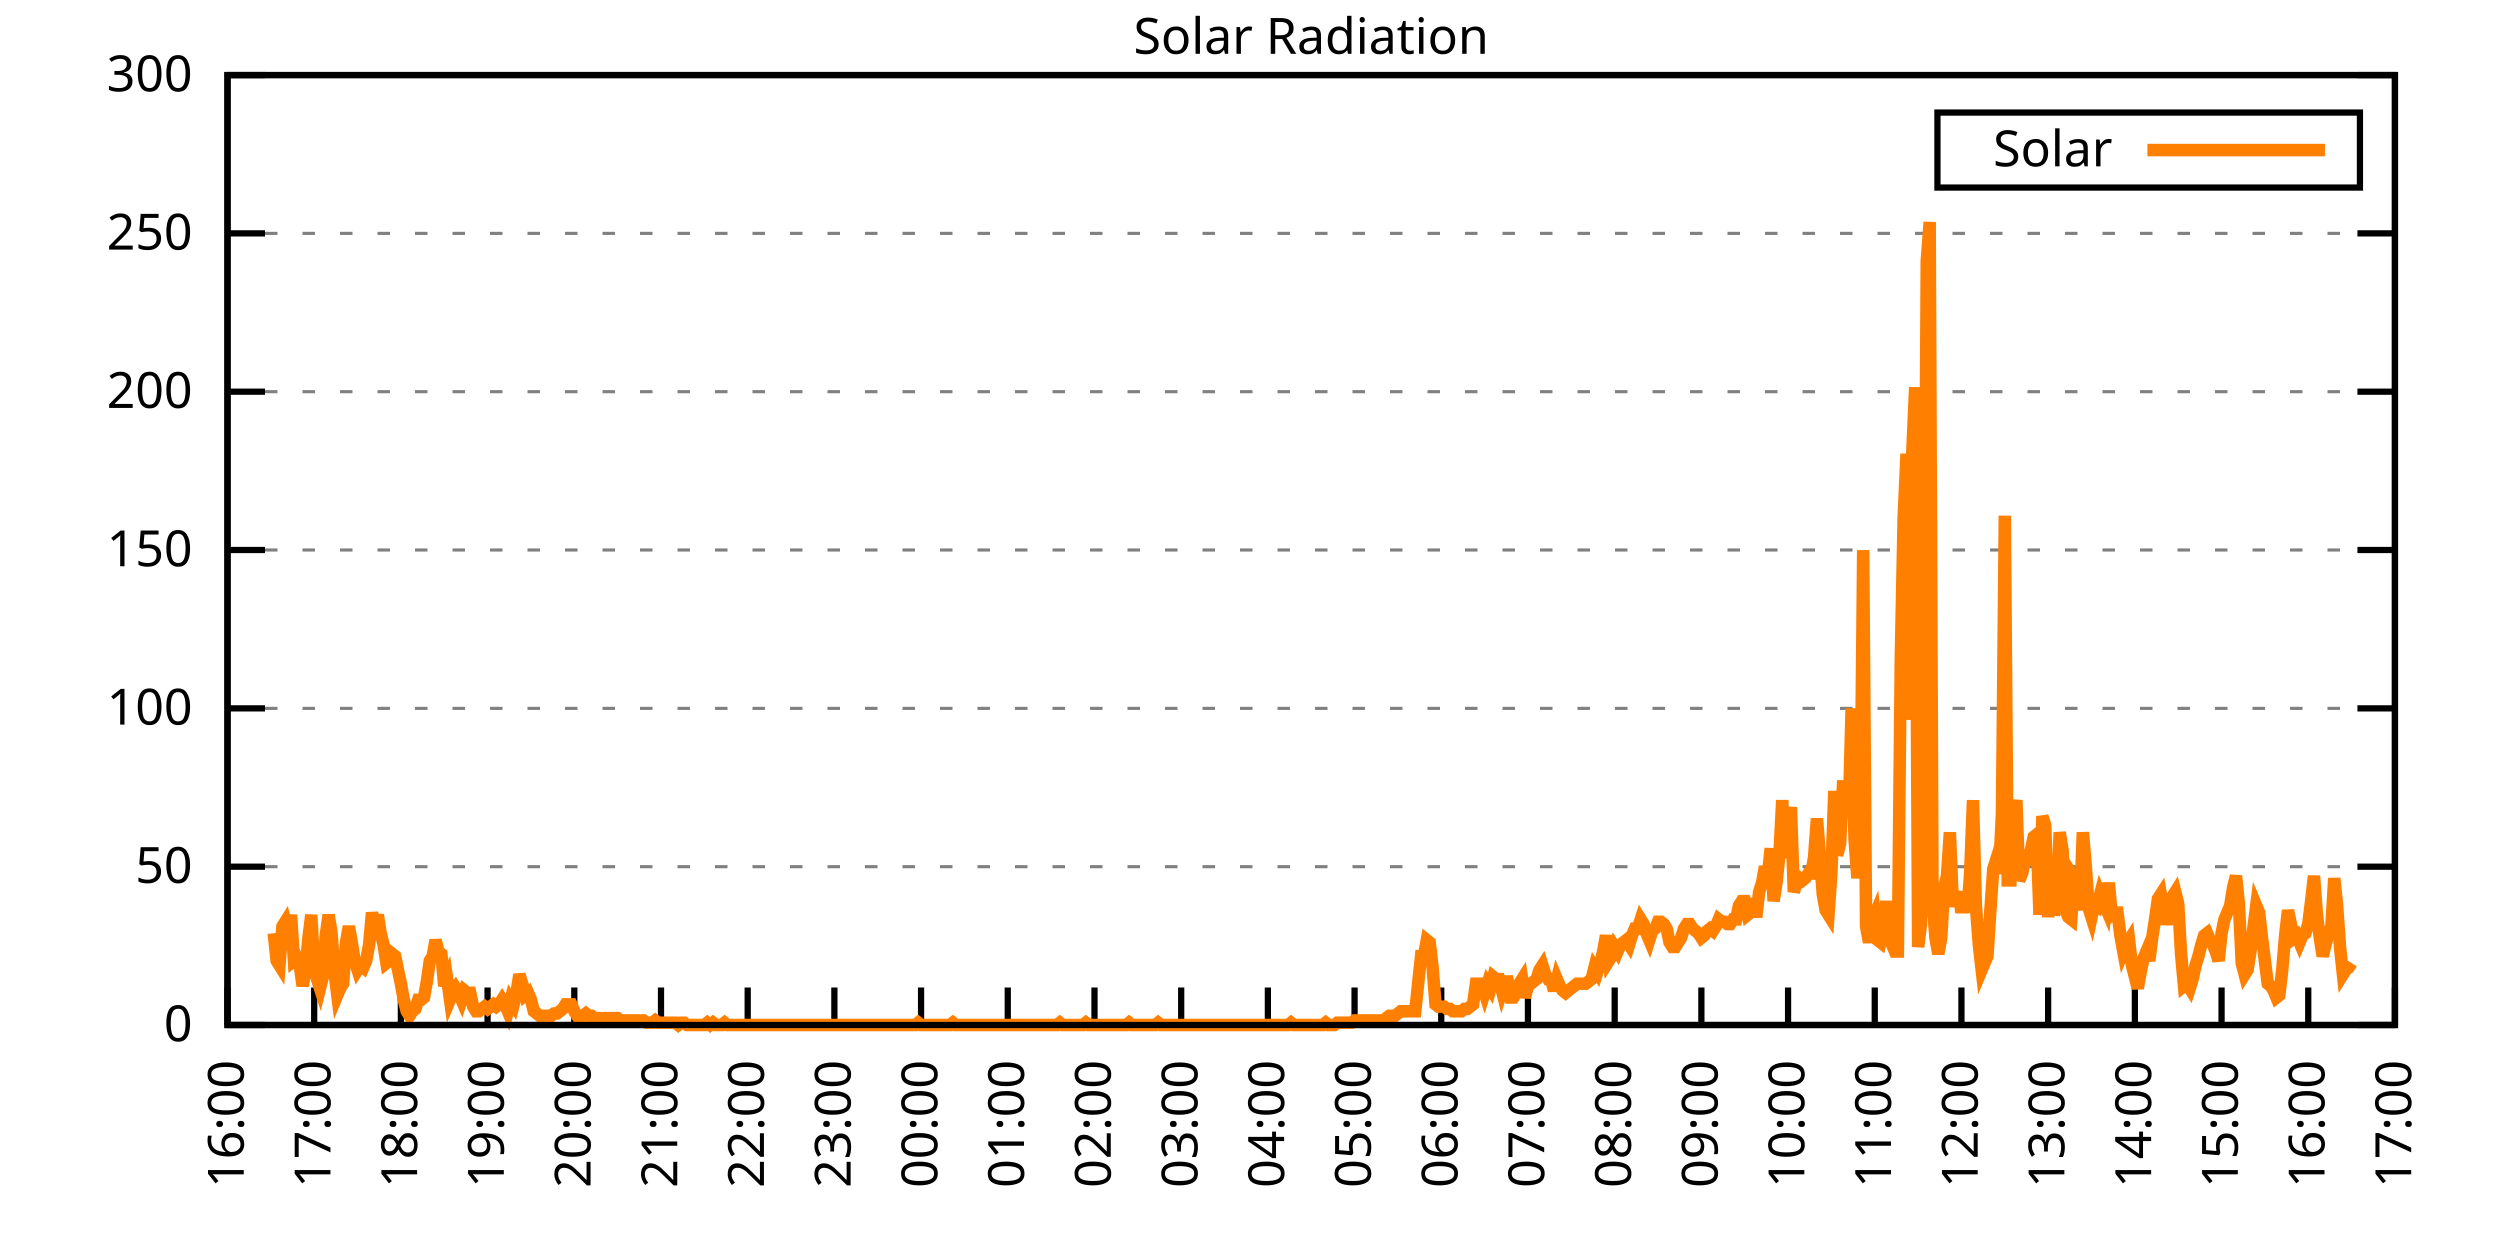
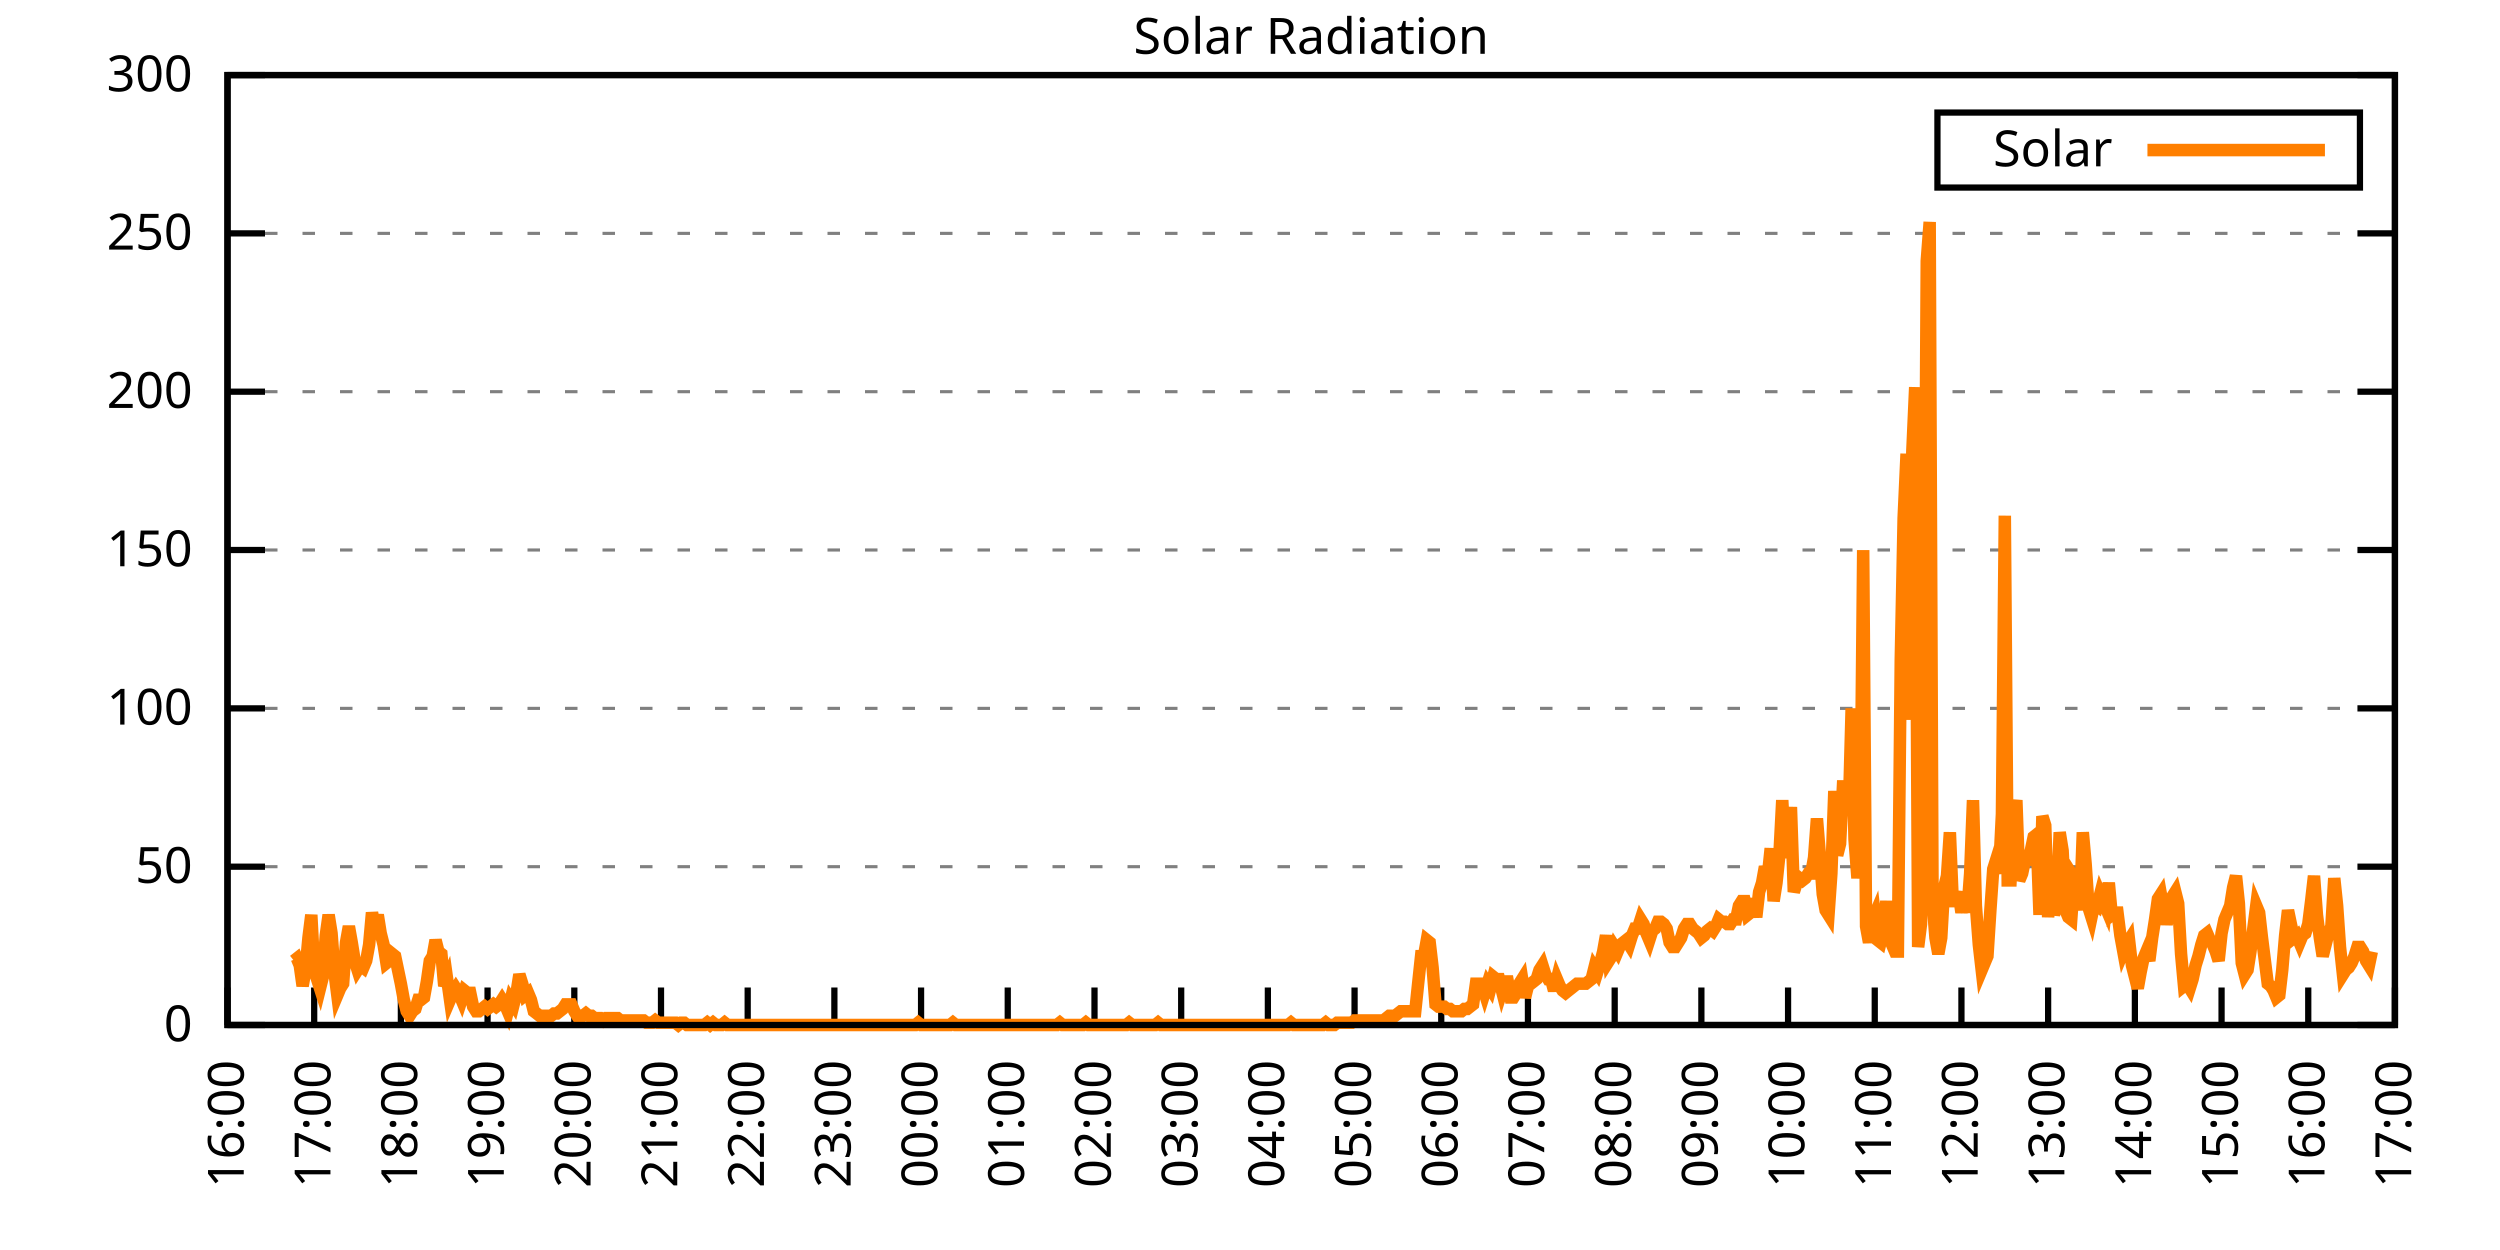
<svg xmlns="http://www.w3.org/2000/svg" xmlns:xlink="http://www.w3.org/1999/xlink" width="400" height="200" viewBox="0 0 400 200">
  <g id="gnuplot_canvas">
    <rect x="0" y="0" width="400" height="200" fill="none" />
    <defs>
      <circle id="gpDot" r="0.5" stroke-width="0.5" stroke="currentColor" />
      <path id="gpPt0" stroke-width="0.333" stroke="currentColor" d="M-1,0 h2 M0,-1 v2" />
      <path id="gpPt1" stroke-width="0.333" stroke="currentColor" d="M-1,-1 L1,1 M1,-1 L-1,1" />
      <path id="gpPt2" stroke-width="0.333" stroke="currentColor" d="M-1,0 L1,0 M0,-1 L0,1 M-1,-1 L1,1 M-1,1 L1,-1" />
      <rect id="gpPt3" stroke-width="0.333" stroke="currentColor" x="-1" y="-1" width="2" height="2" />
      <rect id="gpPt4" stroke-width="0.333" stroke="currentColor" fill="currentColor" x="-1" y="-1" width="2" height="2" />
      <circle id="gpPt5" stroke-width="0.333" stroke="currentColor" cx="0" cy="0" r="1" />
      <use xlink:href="#gpPt5" id="gpPt6" fill="currentColor" stroke="none" />
      <path id="gpPt7" stroke-width="0.333" stroke="currentColor" d="M0,-1.33 L-1.33,0.67 L1.33,0.67 z" />
      <use xlink:href="#gpPt7" id="gpPt8" fill="currentColor" stroke="none" />
      <use xlink:href="#gpPt7" id="gpPt9" stroke="currentColor" transform="rotate(180)" />
      <use xlink:href="#gpPt9" id="gpPt10" fill="currentColor" stroke="none" />
      <use xlink:href="#gpPt3" id="gpPt11" stroke="currentColor" transform="rotate(45)" />
      <use xlink:href="#gpPt11" id="gpPt12" fill="currentColor" stroke="none" />
      <path id="gpPt13" stroke-width="0.333" stroke="currentColor" d="M0,1.330 L1.265,0.411 L0.782,-1.067 L-0.782,-1.076 L-1.265,0.411 z" />
      <use xlink:href="#gpPt13" id="gpPt14" fill="currentColor" stroke="none" />
      <filter id="textbox" filterUnits="objectBoundingBox" x="0" y="0" height="1" width="1">
        <feFlood flood-color="white" flood-opacity="1" result="bgnd" />
        <feComposite in="SourceGraphic" in2="bgnd" operator="atop" />
      </filter>
      <filter id="greybox" filterUnits="objectBoundingBox" x="0" y="0" height="1" width="1">
        <feFlood flood-color="lightgrey" flood-opacity="1" result="grey" />
        <feComposite in="SourceGraphic" in2="grey" operator="atop" />
      </filter>
    </defs>
    <g fill="none" color="white" stroke="currentColor" stroke-width="1.00" stroke-linecap="butt" stroke-linejoin="miter">
</g>
    <g fill="none" color="black" stroke="currentColor" stroke-width="1.00" stroke-linecap="butt" stroke-linejoin="miter">
      <g stroke="none" shape-rendering="crispEdges">
        <polygon fill="rgb(255, 255, 255)" points="36.40,164.00 383.18,164.00 383.18,12.02 36.40,12.02 " />
      </g>
    </g>
    <g fill="none" color="black" stroke="currentColor" stroke-width="1.00" stroke-linecap="butt" stroke-linejoin="miter">
</g>
    <g fill="none" color="black" stroke="black" stroke-width="0.50" stroke-linecap="butt" stroke-linejoin="miter">
</g>
    <g fill="none" color="gray" stroke="currentColor" stroke-width="0.50" stroke-linecap="butt" stroke-linejoin="miter">
      <path stroke="gray" stroke-dasharray="2,4" class="gridline" d="M36.40,164.00 L383.19,164.00  " />
    </g>
    <g fill="none" color="gray" stroke="gray" stroke-width="1.00" stroke-linecap="butt" stroke-linejoin="miter">
</g>
    <g fill="none" color="black" stroke="currentColor" stroke-width="1.00" stroke-linecap="butt" stroke-linejoin="miter">
      <path stroke="black" d="M36.40,164.00 L42.40,164.00 M383.19,164.00 L377.19,164.00  " />
      <g transform="translate(30.80,166.60)" stroke="none" fill="black" font-family="Sans" font-size="8.00" text-anchor="end">
        <text>
          <tspan font-family="Sans"> 0</tspan>
        </text>
      </g>
    </g>
    <g fill="none" color="black" stroke="currentColor" stroke-width="1.00" stroke-linecap="butt" stroke-linejoin="miter">
</g>
    <g fill="none" color="black" stroke="black" stroke-width="0.50" stroke-linecap="butt" stroke-linejoin="miter">
</g>
    <g fill="none" color="gray" stroke="currentColor" stroke-width="0.50" stroke-linecap="butt" stroke-linejoin="miter">
      <path stroke="gray" stroke-dasharray="2,4" class="gridline" d="M36.40,138.67 L383.19,138.67  " />
    </g>
    <g fill="none" color="gray" stroke="gray" stroke-width="1.00" stroke-linecap="butt" stroke-linejoin="miter">
</g>
    <g fill="none" color="black" stroke="currentColor" stroke-width="1.00" stroke-linecap="butt" stroke-linejoin="miter">
      <path stroke="black" d="M36.40,138.67 L42.40,138.67 M383.19,138.67 L377.19,138.67  " />
      <g transform="translate(30.80,141.27)" stroke="none" fill="black" font-family="Sans" font-size="8.00" text-anchor="end">
        <text>
          <tspan font-family="Sans"> 50</tspan>
        </text>
      </g>
    </g>
    <g fill="none" color="black" stroke="currentColor" stroke-width="1.00" stroke-linecap="butt" stroke-linejoin="miter">
</g>
    <g fill="none" color="black" stroke="black" stroke-width="0.50" stroke-linecap="butt" stroke-linejoin="miter">
</g>
    <g fill="none" color="gray" stroke="currentColor" stroke-width="0.50" stroke-linecap="butt" stroke-linejoin="miter">
      <path stroke="gray" stroke-dasharray="2,4" class="gridline" d="M36.40,113.34 L383.19,113.34  " />
    </g>
    <g fill="none" color="gray" stroke="gray" stroke-width="1.00" stroke-linecap="butt" stroke-linejoin="miter">
</g>
    <g fill="none" color="black" stroke="currentColor" stroke-width="1.00" stroke-linecap="butt" stroke-linejoin="miter">
      <path stroke="black" d="M36.40,113.34 L42.40,113.34 M383.19,113.34 L377.19,113.34  " />
      <g transform="translate(30.80,115.94)" stroke="none" fill="black" font-family="Sans" font-size="8.00" text-anchor="end">
        <text>
          <tspan font-family="Sans"> 100</tspan>
        </text>
      </g>
    </g>
    <g fill="none" color="black" stroke="currentColor" stroke-width="1.00" stroke-linecap="butt" stroke-linejoin="miter">
</g>
    <g fill="none" color="black" stroke="black" stroke-width="0.50" stroke-linecap="butt" stroke-linejoin="miter">
</g>
    <g fill="none" color="gray" stroke="currentColor" stroke-width="0.50" stroke-linecap="butt" stroke-linejoin="miter">
      <path stroke="gray" stroke-dasharray="2,4" class="gridline" d="M36.40,88.00 L383.19,88.00  " />
    </g>
    <g fill="none" color="gray" stroke="gray" stroke-width="1.00" stroke-linecap="butt" stroke-linejoin="miter">
</g>
    <g fill="none" color="black" stroke="currentColor" stroke-width="1.00" stroke-linecap="butt" stroke-linejoin="miter">
      <path stroke="black" d="M36.40,88.00 L42.40,88.00 M383.19,88.00 L377.19,88.00  " />
      <g transform="translate(30.80,90.60)" stroke="none" fill="black" font-family="Sans" font-size="8.00" text-anchor="end">
        <text>
          <tspan font-family="Sans"> 150</tspan>
        </text>
      </g>
    </g>
    <g fill="none" color="black" stroke="currentColor" stroke-width="1.00" stroke-linecap="butt" stroke-linejoin="miter">
</g>
    <g fill="none" color="black" stroke="black" stroke-width="0.50" stroke-linecap="butt" stroke-linejoin="miter">
</g>
    <g fill="none" color="gray" stroke="currentColor" stroke-width="0.50" stroke-linecap="butt" stroke-linejoin="miter">
      <path stroke="gray" stroke-dasharray="2,4" class="gridline" d="M36.40,62.67 L383.19,62.67  " />
    </g>
    <g fill="none" color="gray" stroke="gray" stroke-width="1.00" stroke-linecap="butt" stroke-linejoin="miter">
</g>
    <g fill="none" color="black" stroke="currentColor" stroke-width="1.00" stroke-linecap="butt" stroke-linejoin="miter">
      <path stroke="black" d="M36.40,62.67 L42.40,62.67 M383.19,62.67 L377.19,62.67  " />
      <g transform="translate(30.80,65.27)" stroke="none" fill="black" font-family="Sans" font-size="8.00" text-anchor="end">
        <text>
          <tspan font-family="Sans"> 200</tspan>
        </text>
      </g>
    </g>
    <g fill="none" color="black" stroke="currentColor" stroke-width="1.00" stroke-linecap="butt" stroke-linejoin="miter">
</g>
    <g fill="none" color="black" stroke="black" stroke-width="0.50" stroke-linecap="butt" stroke-linejoin="miter">
</g>
    <g fill="none" color="gray" stroke="currentColor" stroke-width="0.50" stroke-linecap="butt" stroke-linejoin="miter">
      <path stroke="gray" stroke-dasharray="2,4" class="gridline" d="M36.40,37.34 L383.19,37.34  " />
    </g>
    <g fill="none" color="gray" stroke="gray" stroke-width="1.00" stroke-linecap="butt" stroke-linejoin="miter">
</g>
    <g fill="none" color="black" stroke="currentColor" stroke-width="1.00" stroke-linecap="butt" stroke-linejoin="miter">
      <path stroke="black" d="M36.40,37.34 L42.40,37.34 M383.19,37.34 L377.19,37.34  " />
      <g transform="translate(30.80,39.94)" stroke="none" fill="black" font-family="Sans" font-size="8.00" text-anchor="end">
        <text>
          <tspan font-family="Sans"> 250</tspan>
        </text>
      </g>
    </g>
    <g fill="none" color="black" stroke="currentColor" stroke-width="1.00" stroke-linecap="butt" stroke-linejoin="miter">
</g>
    <g fill="none" color="black" stroke="black" stroke-width="0.50" stroke-linecap="butt" stroke-linejoin="miter">
</g>
    <g fill="none" color="gray" stroke="currentColor" stroke-width="0.50" stroke-linecap="butt" stroke-linejoin="miter">
      <path stroke="gray" stroke-dasharray="2,4" class="gridline" d="M36.40,12.01 L383.19,12.01  " />
    </g>
    <g fill="none" color="gray" stroke="gray" stroke-width="1.00" stroke-linecap="butt" stroke-linejoin="miter">
</g>
    <g fill="none" color="black" stroke="currentColor" stroke-width="1.00" stroke-linecap="butt" stroke-linejoin="miter">
      <path stroke="black" d="M36.40,12.01 L42.40,12.01 M383.19,12.01 L377.19,12.01  " />
      <g transform="translate(30.80,14.61)" stroke="none" fill="black" font-family="Sans" font-size="8.00" text-anchor="end">
        <text>
          <tspan font-family="Sans"> 300</tspan>
        </text>
      </g>
    </g>
    <g fill="none" color="black" stroke="currentColor" stroke-width="1.00" stroke-linecap="butt" stroke-linejoin="miter">
      <path stroke="black" d="M36.40,164.00 L36.40,158.00  " />
      <g transform="translate(39.00,169.60) rotate(270.00)" stroke="none" fill="black" font-family="Sans" font-size="8.00" text-anchor="end">
        <text>
          <tspan font-family="Sans">16:00</tspan>
        </text>
      </g>
    </g>
    <g fill="none" color="black" stroke="currentColor" stroke-width="1.00" stroke-linecap="butt" stroke-linejoin="miter">
      <path stroke="black" d="M50.27,164.00 L50.27,158.00  " />
      <g transform="translate(52.87,169.60) rotate(270.00)" stroke="none" fill="black" font-family="Sans" font-size="8.00" text-anchor="end">
        <text>
          <tspan font-family="Sans">17:00</tspan>
        </text>
      </g>
    </g>
    <g fill="none" color="black" stroke="currentColor" stroke-width="1.00" stroke-linecap="butt" stroke-linejoin="miter">
      <path stroke="black" d="M64.14,164.00 L64.14,158.00  " />
      <g transform="translate(66.74,169.60) rotate(270.00)" stroke="none" fill="black" font-family="Sans" font-size="8.00" text-anchor="end">
        <text>
          <tspan font-family="Sans">18:00</tspan>
        </text>
      </g>
    </g>
    <g fill="none" color="black" stroke="currentColor" stroke-width="1.00" stroke-linecap="butt" stroke-linejoin="miter">
      <path stroke="black" d="M78.01,164.00 L78.01,158.00  " />
      <g transform="translate(80.61,169.60) rotate(270.00)" stroke="none" fill="black" font-family="Sans" font-size="8.00" text-anchor="end">
        <text>
          <tspan font-family="Sans">19:00</tspan>
        </text>
      </g>
    </g>
    <g fill="none" color="black" stroke="currentColor" stroke-width="1.00" stroke-linecap="butt" stroke-linejoin="miter">
      <path stroke="black" d="M91.89,164.00 L91.89,158.00  " />
      <g transform="translate(94.49,169.60) rotate(270.00)" stroke="none" fill="black" font-family="Sans" font-size="8.00" text-anchor="end">
        <text>
          <tspan font-family="Sans">20:00</tspan>
        </text>
      </g>
    </g>
    <g fill="none" color="black" stroke="currentColor" stroke-width="1.00" stroke-linecap="butt" stroke-linejoin="miter">
      <path stroke="black" d="M105.76,164.00 L105.76,158.00  " />
      <g transform="translate(108.36,169.60) rotate(270.00)" stroke="none" fill="black" font-family="Sans" font-size="8.00" text-anchor="end">
        <text>
          <tspan font-family="Sans">21:00</tspan>
        </text>
      </g>
    </g>
    <g fill="none" color="black" stroke="currentColor" stroke-width="1.00" stroke-linecap="butt" stroke-linejoin="miter">
      <path stroke="black" d="M119.63,164.00 L119.63,158.00  " />
      <g transform="translate(122.23,169.60) rotate(270.00)" stroke="none" fill="black" font-family="Sans" font-size="8.00" text-anchor="end">
        <text>
          <tspan font-family="Sans">22:00</tspan>
        </text>
      </g>
    </g>
    <g fill="none" color="black" stroke="currentColor" stroke-width="1.00" stroke-linecap="butt" stroke-linejoin="miter">
      <path stroke="black" d="M133.50,164.00 L133.50,158.00  " />
      <g transform="translate(136.10,169.60) rotate(270.00)" stroke="none" fill="black" font-family="Sans" font-size="8.00" text-anchor="end">
        <text>
          <tspan font-family="Sans">23:00</tspan>
        </text>
      </g>
    </g>
    <g fill="none" color="black" stroke="currentColor" stroke-width="1.00" stroke-linecap="butt" stroke-linejoin="miter">
      <path stroke="black" d="M147.37,164.00 L147.37,158.00  " />
      <g transform="translate(149.97,169.60) rotate(270.00)" stroke="none" fill="black" font-family="Sans" font-size="8.00" text-anchor="end">
        <text>
          <tspan font-family="Sans">00:00</tspan>
        </text>
      </g>
    </g>
    <g fill="none" color="black" stroke="currentColor" stroke-width="1.00" stroke-linecap="butt" stroke-linejoin="miter">
      <path stroke="black" d="M161.24,164.00 L161.24,158.00  " />
      <g transform="translate(163.84,169.60) rotate(270.00)" stroke="none" fill="black" font-family="Sans" font-size="8.00" text-anchor="end">
        <text>
          <tspan font-family="Sans">01:00</tspan>
        </text>
      </g>
    </g>
    <g fill="none" color="black" stroke="currentColor" stroke-width="1.00" stroke-linecap="butt" stroke-linejoin="miter">
      <path stroke="black" d="M175.12,164.00 L175.12,158.00  " />
      <g transform="translate(177.72,169.60) rotate(270.00)" stroke="none" fill="black" font-family="Sans" font-size="8.00" text-anchor="end">
        <text>
          <tspan font-family="Sans">02:00</tspan>
        </text>
      </g>
    </g>
    <g fill="none" color="black" stroke="currentColor" stroke-width="1.00" stroke-linecap="butt" stroke-linejoin="miter">
      <path stroke="black" d="M188.99,164.00 L188.99,158.00  " />
      <g transform="translate(191.59,169.60) rotate(270.00)" stroke="none" fill="black" font-family="Sans" font-size="8.00" text-anchor="end">
        <text>
          <tspan font-family="Sans">03:00</tspan>
        </text>
      </g>
    </g>
    <g fill="none" color="black" stroke="currentColor" stroke-width="1.00" stroke-linecap="butt" stroke-linejoin="miter">
      <path stroke="black" d="M202.86,164.00 L202.86,158.00  " />
      <g transform="translate(205.46,169.60) rotate(270.00)" stroke="none" fill="black" font-family="Sans" font-size="8.00" text-anchor="end">
        <text>
          <tspan font-family="Sans">04:00</tspan>
        </text>
      </g>
    </g>
    <g fill="none" color="black" stroke="currentColor" stroke-width="1.00" stroke-linecap="butt" stroke-linejoin="miter">
      <path stroke="black" d="M216.73,164.00 L216.73,158.00  " />
      <g transform="translate(219.33,169.60) rotate(270.00)" stroke="none" fill="black" font-family="Sans" font-size="8.00" text-anchor="end">
        <text>
          <tspan font-family="Sans">05:00</tspan>
        </text>
      </g>
    </g>
    <g fill="none" color="black" stroke="currentColor" stroke-width="1.00" stroke-linecap="butt" stroke-linejoin="miter">
      <path stroke="black" d="M230.60,164.00 L230.60,158.00  " />
      <g transform="translate(233.20,169.60) rotate(270.00)" stroke="none" fill="black" font-family="Sans" font-size="8.00" text-anchor="end">
        <text>
          <tspan font-family="Sans">06:00</tspan>
        </text>
      </g>
    </g>
    <g fill="none" color="black" stroke="currentColor" stroke-width="1.00" stroke-linecap="butt" stroke-linejoin="miter">
      <path stroke="black" d="M244.47,164.00 L244.47,158.00  " />
      <g transform="translate(247.07,169.60) rotate(270.00)" stroke="none" fill="black" font-family="Sans" font-size="8.00" text-anchor="end">
        <text>
          <tspan font-family="Sans">07:00</tspan>
        </text>
      </g>
    </g>
    <g fill="none" color="black" stroke="currentColor" stroke-width="1.00" stroke-linecap="butt" stroke-linejoin="miter">
      <path stroke="black" d="M258.35,164.00 L258.35,158.00  " />
      <g transform="translate(260.95,169.60) rotate(270.00)" stroke="none" fill="black" font-family="Sans" font-size="8.00" text-anchor="end">
        <text>
          <tspan font-family="Sans">08:00</tspan>
        </text>
      </g>
    </g>
    <g fill="none" color="black" stroke="currentColor" stroke-width="1.00" stroke-linecap="butt" stroke-linejoin="miter">
      <path stroke="black" d="M272.22,164.00 L272.22,158.00  " />
      <g transform="translate(274.82,169.60) rotate(270.00)" stroke="none" fill="black" font-family="Sans" font-size="8.00" text-anchor="end">
        <text>
          <tspan font-family="Sans">09:00</tspan>
        </text>
      </g>
    </g>
    <g fill="none" color="black" stroke="currentColor" stroke-width="1.00" stroke-linecap="butt" stroke-linejoin="miter">
      <path stroke="black" d="M286.09,164.00 L286.09,158.00  " />
      <g transform="translate(288.69,169.60) rotate(270.00)" stroke="none" fill="black" font-family="Sans" font-size="8.00" text-anchor="end">
        <text>
          <tspan font-family="Sans">10:00</tspan>
        </text>
      </g>
    </g>
    <g fill="none" color="black" stroke="currentColor" stroke-width="1.00" stroke-linecap="butt" stroke-linejoin="miter">
      <path stroke="black" d="M299.96,164.00 L299.96,158.00  " />
      <g transform="translate(302.56,169.60) rotate(270.00)" stroke="none" fill="black" font-family="Sans" font-size="8.00" text-anchor="end">
        <text>
          <tspan font-family="Sans">11:00</tspan>
        </text>
      </g>
    </g>
    <g fill="none" color="black" stroke="currentColor" stroke-width="1.00" stroke-linecap="butt" stroke-linejoin="miter">
      <path stroke="black" d="M313.83,164.00 L313.83,158.00  " />
      <g transform="translate(316.43,169.60) rotate(270.00)" stroke="none" fill="black" font-family="Sans" font-size="8.00" text-anchor="end">
        <text>
          <tspan font-family="Sans">12:00</tspan>
        </text>
      </g>
    </g>
    <g fill="none" color="black" stroke="currentColor" stroke-width="1.00" stroke-linecap="butt" stroke-linejoin="miter">
      <path stroke="black" d="M327.70,164.00 L327.70,158.00  " />
      <g transform="translate(330.30,169.60) rotate(270.00)" stroke="none" fill="black" font-family="Sans" font-size="8.00" text-anchor="end">
        <text>
          <tspan font-family="Sans">13:00</tspan>
        </text>
      </g>
    </g>
    <g fill="none" color="black" stroke="currentColor" stroke-width="1.00" stroke-linecap="butt" stroke-linejoin="miter">
      <path stroke="black" d="M341.58,164.00 L341.58,158.00  " />
      <g transform="translate(344.18,169.60) rotate(270.00)" stroke="none" fill="black" font-family="Sans" font-size="8.00" text-anchor="end">
        <text>
          <tspan font-family="Sans">14:00</tspan>
        </text>
      </g>
    </g>
    <g fill="none" color="black" stroke="currentColor" stroke-width="1.00" stroke-linecap="butt" stroke-linejoin="miter">
      <path stroke="black" d="M355.45,164.00 L355.45,158.00  " />
      <g transform="translate(358.05,169.60) rotate(270.00)" stroke="none" fill="black" font-family="Sans" font-size="8.00" text-anchor="end">
        <text>
          <tspan font-family="Sans">15:00</tspan>
        </text>
      </g>
    </g>
    <g fill="none" color="black" stroke="currentColor" stroke-width="1.00" stroke-linecap="butt" stroke-linejoin="miter">
      <path stroke="black" d="M369.32,164.00 L369.32,158.00  " />
      <g transform="translate(371.92,169.60) rotate(270.00)" stroke="none" fill="black" font-family="Sans" font-size="8.00" text-anchor="end">
        <text>
          <tspan font-family="Sans">16:00</tspan>
        </text>
      </g>
    </g>
    <g fill="none" color="black" stroke="currentColor" stroke-width="1.00" stroke-linecap="butt" stroke-linejoin="miter">
      <path stroke="black" d="M383.19,164.00 L383.19,158.00  " />
      <g transform="translate(385.79,169.60) rotate(270.00)" stroke="none" fill="black" font-family="Sans" font-size="8.00" text-anchor="end">
        <text>
          <tspan font-family="Sans">17:00</tspan>
        </text>
      </g>
    </g>
    <g fill="none" color="black" stroke="currentColor" stroke-width="1.00" stroke-linecap="butt" stroke-linejoin="miter">
</g>
    <g fill="none" color="black" stroke="currentColor" stroke-width="1.00" stroke-linecap="butt" stroke-linejoin="miter">
      <path stroke="black" d="M36.40,12.01 L36.40,164.00 L383.19,164.00 L383.19,12.01 L36.40,12.01 Z  " />
    </g>
    <g fill="none" color="black" stroke="currentColor" stroke-width="1.00" stroke-linecap="butt" stroke-linejoin="miter">
</g>
    <g fill="none" color="black" stroke="currentColor" stroke-width="1.00" stroke-linecap="butt" stroke-linejoin="miter">
      <path stroke="black" d="M309.99,30.01 L309.99,18.01 L377.59,18.01 L377.59,30.01 L309.99,30.01 Z  " />
    </g>
    <g id="Solar_Radiation_plot_1">
      <g fill="none" color="white" stroke="black" stroke-width="2.00" stroke-linecap="butt" stroke-linejoin="miter">
</g>
      <g fill="none" color="black" stroke="currentColor" stroke-width="2.00" stroke-linecap="butt" stroke-linejoin="miter">
        <g transform="translate(337.99,26.61)" stroke="none" fill="black" font-family="Sans" font-size="8.00" text-anchor="end">
          <text>
            <tspan font-family="Sans">Solar</tspan>
          </text>
        </g>
      </g>
      <g fill="none" color="black" stroke="currentColor" stroke-width="2.00" stroke-linecap="butt" stroke-linejoin="miter">
-         <path stroke="rgb(255, 127,   0)" d="M343.59,24.01 L371.99,24.01 M43.80,149.32 L44.26,153.72 L44.72,154.46 L45.19,148.22 L45.65,147.48 L46.11,149.32   L46.57,146.38 L47.03,153.72 L47.50,153.35 L47.96,154.46 L48.42,157.76 L48.88,155.19 L49.35,150.05 L49.81,146.38   L50.27,155.19 L50.73,156.66 L51.20,158.13 L51.66,156.29 L52.12,149.68 L52.58,146.38 L53.05,149.32 L53.51,155.56   L53.97,159.23 L54.43,158.13 L54.90,157.39 L55.36,150.79 L55.82,148.22 L56.28,150.79 L56.75,153.72 L57.21,155.19   L57.67,154.46 L58.13,154.82 L58.59,153.72 L59.06,151.15 L59.52,146.01 L59.98,148.58 L60.44,146.38 L60.91,149.32   L61.37,151.15 L61.83,154.09 L62.29,153.72 L62.76,152.62 L63.22,152.99 L63.68,155.19 L64.14,157.39 L64.61,159.96   L65.07,161.80 L65.53,162.53 L65.99,161.80 L66.46,161.43 L66.92,159.96 L67.38,159.96 L67.84,159.60 L68.30,157.03   L68.77,153.72 L69.23,152.99 L69.69,150.42 L70.15,152.25 L70.62,152.62 L71.08,157.76 L71.54,156.66 L72.00,159.96   L72.47,158.86 L72.93,158.13 L73.39,158.86 L73.85,159.96 L74.32,158.49 L74.78,158.86 L75.24,158.86 L75.70,161.06   L76.17,161.80 L76.63,161.80 L77.09,161.43 L77.55,161.06 L78.01,161.43 L78.48,161.06 L78.94,160.70 L79.40,161.06   L79.86,160.70 L80.33,159.96 L80.79,160.70 L81.25,161.80 L81.71,159.96 L82.18,160.70 L82.64,158.86 L83.10,155.92   L83.56,157.39 L84.03,159.23 L84.49,158.86 L84.95,159.96 L85.41,161.80 L85.88,162.16 L86.34,162.53 L86.80,162.53   L87.26,162.53 L87.72,162.53 L88.19,162.53 L88.65,162.16 L89.11,162.16 L89.57,161.80 L90.04,161.43 L90.50,160.70   L90.96,160.70 L91.42,160.70 L91.89,161.80 L92.35,162.53 L92.81,162.53 L93.27,162.53 L93.74,162.16 L94.20,162.53   L94.66,162.53 L95.12,162.90 L95.59,162.90 L96.05,162.90 L96.51,163.27 L96.97,162.90 L97.44,162.90 L97.90,162.90   L98.36,162.90 L98.82,162.90 L99.28,163.27 L99.75,163.27 L100.21,163.27 L100.67,163.27 L101.13,163.27 L101.60,163.27   L102.06,163.27 L102.52,163.27 L102.98,163.27 L103.45,163.63 L103.91,163.63 L104.37,163.63 L104.83,163.27 L105.30,163.63   L105.76,163.63 L106.22,163.63 L106.68,163.63 L107.15,163.63 L107.61,163.63 L108.07,163.63 L108.53,164.00 L108.99,163.63   L109.46,163.63 L109.92,164.00 L110.38,164.00 L110.84,164.00 L111.31,164.00 L111.77,164.00 L112.23,164.00 L112.69,164.00   L113.16,163.63 L113.62,164.00 L114.08,163.63 L114.54,164.00 L115.01,164.00 L115.47,164.00 L115.93,163.63 L116.39,164.00   L116.86,164.00 L117.32,164.00 L117.78,164.00 L118.24,164.00 L118.70,164.00 L119.17,164.00 L119.63,164.00 L120.09,164.00   L120.55,164.00 L121.02,164.00 L121.48,164.00 L121.94,164.00 L122.40,164.00 L122.87,164.00 L123.33,164.00 L123.79,164.00   L124.25,164.00 L124.72,164.00 L125.18,164.00 L125.64,164.00 L126.10,164.00 L126.57,164.00 L127.03,164.00 L127.49,164.00   L127.95,164.00 L128.41,164.00 L128.88,164.00 L129.34,164.00 L129.80,164.00 L130.26,164.00 L130.73,164.00 L131.19,164.00   L131.65,164.00 L132.11,164.00 L132.58,164.00 L133.04,164.00 L133.50,164.00 L133.96,164.00 L134.43,164.00 L134.89,164.00   L135.35,164.00 L135.81,164.00 L136.28,164.00 L136.74,164.00 L137.20,164.00 L137.66,164.00 L138.13,164.00 L138.59,164.00   L139.05,164.00 L139.51,164.00 L139.97,164.00 L140.44,164.00 L140.90,164.00 L141.36,164.00 L141.82,164.00 L142.29,164.00   L142.75,164.00 L143.21,164.00 L143.67,164.00 L144.14,164.00 L144.60,164.00 L145.06,164.00 L145.52,164.00 L145.99,164.00   L146.45,164.00 L146.91,163.63 L147.37,164.00 L147.84,164.00 L148.30,164.00 L148.76,164.00 L149.22,164.00 L149.68,164.00   L150.15,164.00 L150.61,164.00 L151.07,164.00 L151.53,164.00 L152.00,164.00 L152.46,163.63 L152.92,164.00 L153.38,164.00   L153.85,164.00 L154.31,164.00 L154.77,164.00 L155.23,164.00 L155.70,164.00 L156.16,164.00 L156.62,164.00 L157.08,164.00   L157.55,164.00 L158.01,164.00 L158.47,164.00 L158.93,164.00 L159.39,164.00 L159.86,164.00 L160.32,164.00 L160.78,164.00   L161.24,164.00 L161.71,164.00 L162.17,164.00 L162.63,164.00 L163.09,164.00 L163.56,164.00 L164.02,164.00 L164.48,164.00   L164.94,164.00 L165.41,164.00 L165.87,164.00 L166.33,164.00 L166.79,164.00 L167.26,164.00 L167.72,164.00 L168.18,164.00   L168.64,164.00 L169.10,164.00 L169.57,163.63 L170.03,164.00 L170.49,164.00 L170.95,164.00 L171.42,164.00 L171.88,164.00   L172.34,164.00 L172.80,164.00 L173.27,164.00 L173.73,163.63 L174.19,164.00 L174.65,164.00 L175.12,164.00 L175.58,164.00   L176.04,164.00 L176.50,164.00 L176.97,164.00 L177.43,164.00 L177.89,164.00 L178.35,164.00 L178.82,164.00 L179.28,164.00   L179.74,164.00 L180.20,164.00 L180.66,163.63 L181.13,164.00 L181.59,164.00 L182.05,164.00 L182.51,164.00 L182.98,164.00   L183.44,164.00 L183.90,164.00 L184.36,164.00 L184.83,164.00 L185.29,163.63 L185.75,164.00 L186.21,164.00 L186.68,164.00   L187.14,164.00 L187.60,164.00 L188.06,164.00 L188.53,164.00 L188.99,164.00 L189.45,164.00 L189.91,164.00 L190.37,164.00   L190.84,164.00 L191.30,164.00 L191.76,164.00 L192.22,164.00 L192.69,164.00 L193.15,164.00 L193.61,164.00 L194.07,164.00   L194.54,164.00 L195.00,164.00 L195.46,164.00 L195.92,164.00 L196.39,164.00 L196.85,164.00 L197.31,164.00 L197.77,164.00   L198.24,164.00 L198.70,164.00 L199.16,164.00 L199.62,164.00 L200.08,164.00 L200.55,164.00 L201.01,164.00 L201.47,164.00   L201.93,164.00 L202.40,164.00 L202.86,164.00 L203.32,164.00 L203.78,164.00 L204.25,164.00 L204.71,164.00 L205.17,164.00   L205.63,164.00 L206.10,164.00 L206.56,163.63 L207.02,164.00 L207.48,164.00 L207.95,164.00 L208.41,164.00 L208.87,164.00   L209.33,164.00 L209.80,164.00 L210.26,164.00 L210.72,164.00 L211.18,164.00 L211.64,164.00 L212.11,163.63 L212.57,164.00   L213.03,164.00 L213.49,164.00 L213.96,163.63 L214.42,163.63 L214.88,163.63 L215.34,163.63 L215.81,163.63 L216.27,163.63   L216.73,163.27 L217.19,163.27 L217.66,163.27 L218.12,163.27 L218.58,163.27 L219.04,163.27 L219.51,163.27 L219.97,163.27   L220.43,163.27 L220.89,163.27 L221.35,163.27 L221.82,162.90 L222.28,162.53 L222.74,162.53 L223.20,162.53 L223.67,162.16   L224.13,161.80 L224.59,161.80 L225.05,161.80 L225.52,161.80 L225.98,161.80 L226.44,161.80 L226.90,157.39 L227.37,152.99   L227.83,152.99 L228.29,150.42 L228.75,150.79 L229.22,154.82 L229.68,160.70 L230.14,161.06 L230.60,161.06 L231.06,161.06   L231.53,161.43 L231.99,161.43 L232.45,161.80 L232.91,161.80 L233.38,161.80 L233.84,161.80 L234.30,161.43 L234.76,161.43   L235.23,161.06 L235.69,160.70 L236.15,157.39 L236.61,157.39 L237.08,157.39 L237.54,158.86 L238.00,157.39 L238.46,158.13   L238.93,156.29 L239.39,156.66 L239.85,156.66 L240.31,158.49 L240.77,157.03 L241.24,157.03 L241.70,159.60 L242.16,159.60   L242.62,158.86 L243.09,157.39 L243.55,156.66 L244.01,159.60 L244.47,157.76 L244.94,157.39 L245.40,157.03 L245.86,156.66   L246.32,155.19 L246.79,154.46 L247.25,155.92 L247.71,156.66 L248.17,156.66 L248.64,158.49 L249.10,156.66 L249.56,157.76   L250.02,158.49 L250.49,158.86 L250.95,158.49 L251.41,158.13 L251.87,157.76 L252.33,157.39 L252.80,157.39 L253.26,157.39   L253.72,157.39 L254.18,157.03 L254.65,156.66 L255.11,154.82 L255.57,155.56 L256.03,154.09 L256.50,152.25 L256.96,149.68   L257.42,153.72 L257.88,152.99 L258.35,151.52 L258.81,152.25 L259.27,151.15 L259.73,150.79 L260.20,150.42 L260.66,151.15   L261.12,149.68 L261.58,148.58 L262.04,148.58 L262.51,147.11 L262.97,147.85 L263.43,149.32 L263.89,150.42 L264.36,148.95   L264.82,148.58 L265.28,147.48 L265.74,147.48 L266.21,147.85 L266.67,148.58 L267.13,150.79 L267.59,151.52 L268.06,151.52   L268.52,150.79 L268.98,150.05 L269.44,148.58 L269.91,147.85 L270.37,147.85 L270.83,148.58 L271.29,148.95 L271.75,149.32   L272.22,150.05 L272.68,149.68 L273.14,148.95 L273.60,148.58 L274.07,148.95 L274.53,148.22 L274.99,147.11 L275.45,147.48   L275.92,147.48 L276.38,147.85 L276.84,147.85 L277.30,147.11 L277.77,147.11 L278.23,144.91 L278.69,144.18 L279.15,144.18   L279.62,146.38 L280.08,146.01 L280.54,143.81 L281.00,146.75 L281.46,142.71 L281.93,141.24 L282.39,138.67 L282.85,140.14   L283.31,135.74 L283.78,144.18 L284.24,141.24 L284.70,136.84 L285.16,128.03 L285.63,137.20 L286.09,135.37 L286.55,129.13   L287.01,142.71 L287.48,141.24 L287.94,140.51 L288.40,140.87 L288.86,140.51 L289.33,139.77 L289.79,139.77 L290.25,137.20   L290.71,130.96 L291.18,136.84 L291.64,143.08 L292.10,145.65 L292.56,146.38 L293.02,139.77 L293.49,126.56 L293.95,136.84   L294.41,135.00 L294.87,125.82 L295.34,125.82 L295.80,130.23 L296.26,113.34 L296.72,134.27 L297.19,140.51 L297.65,135.37   L298.11,88.02 L298.57,148.22 L299.04,150.79 L299.50,147.48 L299.96,146.38 L300.42,150.42 L300.89,150.79 L301.35,148.95   L301.81,144.18 L302.27,149.68 L302.73,151.15 L303.20,152.25 L303.66,152.25 L304.12,105.64 L304.58,82.88 L305.05,72.60   L305.51,115.18 L305.97,72.23 L306.43,61.95 L306.90,151.52 L307.36,147.85 L307.82,120.32 L308.28,41.76 L308.75,35.52   L309.21,144.18 L309.67,150.05 L310.13,152.62 L310.60,150.05 L311.06,141.98 L311.52,140.14 L311.98,133.17 L312.44,144.18   L312.91,144.18 L313.37,142.71 L313.83,146.01 L314.29,143.08 L314.76,146.01 L315.22,139.77 L315.68,128.03 L316.14,144.91   L316.61,151.15 L317.07,155.19 L317.53,154.09 L317.99,152.99 L318.46,145.65 L318.92,139.04 L319.38,137.57 L319.84,139.77   L320.31,130.23 L320.77,82.51 L321.23,140.87 L321.69,140.87 L322.15,130.60 L322.62,128.03 L323.08,140.87 L323.54,139.77   L324.00,137.57 L324.47,137.57 L324.93,136.10 L325.39,133.90 L325.85,133.53 L326.32,146.38 L326.78,130.60 L327.24,132.06   L327.70,146.75 L328.17,139.77 L328.63,146.38 L329.09,144.55 L329.55,133.17 L330.02,136.10 L330.48,145.65 L330.94,146.75   L331.40,147.11 L331.87,140.51 L332.33,141.24 L332.79,145.65 L333.25,133.17 L333.71,138.30 L334.18,145.28 L334.64,146.75   L335.10,144.55 L335.56,144.91 L336.03,143.08 L336.49,144.18 L336.95,145.28 L337.41,141.24 L337.88,146.38 L338.34,146.01   L338.80,146.01 L339.26,149.68 L339.73,152.25 L340.19,151.15 L340.65,150.42 L341.11,154.46 L341.58,156.29 L342.04,158.13   L342.50,155.56 L342.96,153.35 L343.42,152.25 L343.89,153.72 L344.35,150.05 L344.81,147.11 L345.27,143.81 L345.74,143.08   L346.20,145.65 L346.66,147.85 L347.12,146.01 L347.59,143.44 L348.05,142.71 L348.51,144.55 L348.97,152.62 L349.44,157.76   L349.90,157.39 L350.36,158.13 L350.82,156.66 L351.29,154.46 L351.75,152.99 L352.21,151.15 L352.67,149.68 L353.13,149.32   L353.60,150.42 L354.06,151.15 L354.52,152.25 L354.98,153.72 L355.45,149.32 L355.91,147.11 L356.37,146.01 L356.83,144.91   L357.30,141.98 L357.76,140.14 L358.22,144.55 L358.68,154.09 L359.15,155.92 L359.61,155.19 L360.07,152.25 L360.53,148.58   L361.00,144.91 L361.46,146.01 L361.92,150.05 L362.38,153.72 L362.84,157.39 L363.31,157.76 L363.77,158.49 L364.23,159.60   L364.69,159.23 L365.16,155.19 L365.62,149.68 L366.08,145.65 L366.54,147.85 L367.01,150.05 L367.47,149.68 L367.93,150.79   L368.39,149.68 L368.86,149.32 L369.32,147.85 L369.78,144.18 L370.24,140.14 L370.71,146.38 L371.17,150.05 L371.63,152.99   L372.09,151.15 L372.56,149.32 L373.02,148.22 L373.48,140.51 L373.94,144.91 L374.40,151.52 L374.87,155.92 L375.33,155.19   L375.79,154.82 L376.25,154.09  " />
+         <path stroke="rgb(255, 127,   0)" d="M343.59,24.01 L371.99,24.01 M47.03,153.72 L47.50,153.35 L47.96,154.46 L48.42,157.76 L48.88,155.19 L49.35,150.05   L49.81,146.38 L50.27,155.19 L50.73,156.66 L51.20,158.13 L51.66,156.29 L52.12,149.68 L52.58,146.38 L53.05,149.32   L53.51,155.56 L53.97,159.23 L54.43,158.13 L54.90,157.39 L55.36,150.79 L55.82,148.22 L56.28,150.79 L56.75,153.72   L57.21,155.19 L57.67,154.46 L58.13,154.82 L58.59,153.72 L59.06,151.15 L59.52,146.01 L59.98,148.58 L60.44,146.38   L60.91,149.32 L61.37,151.15 L61.83,154.09 L62.29,153.72 L62.76,152.62 L63.22,152.99 L63.68,155.19 L64.14,157.39   L64.61,159.96 L65.07,161.80 L65.53,162.53 L65.99,161.80 L66.46,161.43 L66.92,159.96 L67.38,159.96 L67.84,159.60   L68.30,157.03 L68.77,153.72 L69.23,152.99 L69.69,150.42 L70.15,152.25 L70.62,152.62 L71.08,157.76 L71.54,156.66   L72.00,159.96 L72.47,158.86 L72.93,158.13 L73.39,158.86 L73.85,159.96 L74.32,158.49 L74.78,158.86 L75.24,158.86   L75.70,161.06 L76.17,161.80 L76.63,161.80 L77.09,161.43 L77.55,161.06 L78.01,161.43 L78.48,161.06 L78.94,160.70   L79.40,161.06 L79.86,160.70 L80.33,159.96 L80.79,160.70 L81.25,161.80 L81.71,159.96 L82.18,160.70 L82.64,158.86   L83.10,155.92 L83.56,157.39 L84.03,159.23 L84.49,158.86 L84.95,159.96 L85.41,161.80 L85.88,162.16 L86.34,162.53   L86.80,162.53 L87.26,162.53 L87.72,162.53 L88.19,162.53 L88.65,162.16 L89.11,162.16 L89.57,161.80 L90.04,161.43   L90.50,160.70 L90.96,160.70 L91.42,160.70 L91.89,161.80 L92.35,162.53 L92.81,162.53 L93.27,162.53 L93.74,162.16   L94.20,162.53 L94.66,162.53 L95.12,162.90 L95.59,162.90 L96.05,162.90 L96.51,163.27 L96.97,162.90 L97.44,162.90   L97.90,162.90 L98.36,162.90 L98.82,162.90 L99.28,163.27 L99.75,163.27 L100.21,163.27 L100.67,163.27 L101.13,163.27   L101.60,163.27 L102.06,163.27 L102.52,163.27 L102.98,163.27 L103.45,163.63 L103.91,163.63 L104.37,163.63 L104.83,163.27   L105.30,163.63 L105.76,163.63 L106.22,163.63 L106.68,163.63 L107.15,163.63 L107.61,163.63 L108.07,163.63 L108.53,164.00   L108.99,163.63 L109.46,163.63 L109.92,164.00 L110.38,164.00 L110.84,164.00 L111.31,164.00 L111.77,164.00 L112.23,164.00   L112.69,164.00 L113.16,163.63 L113.62,164.00 L114.08,163.63 L114.54,164.00 L115.01,164.00 L115.47,164.00 L115.93,163.63   L116.39,164.00 L116.86,164.00 L117.32,164.00 L117.78,164.00 L118.24,164.00 L118.70,164.00 L119.17,164.00 L119.63,164.00   L120.09,164.00 L120.55,164.00 L121.02,164.00 L121.48,164.00 L121.94,164.00 L122.40,164.00 L122.87,164.00 L123.33,164.00   L123.79,164.00 L124.25,164.00 L124.72,164.00 L125.18,164.00 L125.64,164.00 L126.10,164.00 L126.57,164.00 L127.03,164.00   L127.49,164.00 L127.95,164.00 L128.41,164.00 L128.88,164.00 L129.34,164.00 L129.80,164.00 L130.26,164.00 L130.73,164.00   L131.19,164.00 L131.65,164.00 L132.11,164.00 L132.58,164.00 L133.04,164.00 L133.50,164.00 L133.96,164.00 L134.43,164.00   L134.89,164.00 L135.35,164.00 L135.81,164.00 L136.28,164.00 L136.74,164.00 L137.20,164.00 L137.66,164.00 L138.13,164.00   L138.59,164.00 L139.05,164.00 L139.51,164.00 L139.97,164.00 L140.44,164.00 L140.90,164.00 L141.36,164.00 L141.82,164.00   L142.29,164.00 L142.75,164.00 L143.21,164.00 L143.67,164.00 L144.14,164.00 L144.60,164.00 L145.06,164.00 L145.52,164.00   L145.99,164.00 L146.45,164.00 L146.91,163.63 L147.37,164.00 L147.84,164.00 L148.30,164.00 L148.76,164.00 L149.22,164.00   L149.68,164.00 L150.15,164.00 L150.61,164.00 L151.07,164.00 L151.53,164.00 L152.00,164.00 L152.46,163.63 L152.92,164.00   L153.38,164.00 L153.85,164.00 L154.31,164.00 L154.77,164.00 L155.23,164.00 L155.70,164.00 L156.16,164.00 L156.62,164.00   L157.08,164.00 L157.55,164.00 L158.01,164.00 L158.47,164.00 L158.93,164.00 L159.39,164.00 L159.86,164.00 L160.32,164.00   L160.78,164.00 L161.24,164.00 L161.71,164.00 L162.17,164.00 L162.63,164.00 L163.09,164.00 L163.56,164.00 L164.02,164.00   L164.48,164.00 L164.94,164.00 L165.41,164.00 L165.87,164.00 L166.33,164.00 L166.79,164.00 L167.26,164.00 L167.72,164.00   L168.18,164.00 L168.64,164.00 L169.10,164.00 L169.57,163.63 L170.03,164.00 L170.49,164.00 L170.95,164.00 L171.42,164.00   L171.88,164.00 L172.34,164.00 L172.80,164.00 L173.27,164.00 L173.73,163.63 L174.19,164.00 L174.65,164.00 L175.12,164.00   L175.58,164.00 L176.04,164.00 L176.50,164.00 L176.97,164.00 L177.43,164.00 L177.89,164.00 L178.35,164.00 L178.82,164.00   L179.28,164.00 L179.74,164.00 L180.20,164.00 L180.66,163.63 L181.13,164.00 L181.59,164.00 L182.05,164.00 L182.51,164.00   L182.98,164.00 L183.44,164.00 L183.90,164.00 L184.36,164.00 L184.83,164.00 L185.29,163.63 L185.75,164.00 L186.21,164.00   L186.68,164.00 L187.14,164.00 L187.60,164.00 L188.06,164.00 L188.53,164.00 L188.99,164.00 L189.45,164.00 L189.91,164.00   L190.37,164.00 L190.84,164.00 L191.30,164.00 L191.76,164.00 L192.22,164.00 L192.69,164.00 L193.15,164.00 L193.61,164.00   L194.07,164.00 L194.54,164.00 L195.00,164.00 L195.46,164.00 L195.92,164.00 L196.39,164.00 L196.85,164.00 L197.31,164.00   L197.77,164.00 L198.24,164.00 L198.70,164.00 L199.16,164.00 L199.62,164.00 L200.08,164.00 L200.55,164.00 L201.01,164.00   L201.47,164.00 L201.93,164.00 L202.40,164.00 L202.86,164.00 L203.32,164.00 L203.78,164.00 L204.25,164.00 L204.71,164.00   L205.17,164.00 L205.63,164.00 L206.10,164.00 L206.56,163.63 L207.02,164.00 L207.48,164.00 L207.95,164.00 L208.41,164.00   L208.87,164.00 L209.33,164.00 L209.80,164.00 L210.26,164.00 L210.72,164.00 L211.18,164.00 L211.64,164.00 L212.11,163.63   L212.57,164.00 L213.03,164.00 L213.49,164.00 L213.96,163.63 L214.42,163.63 L214.88,163.63 L215.34,163.63 L215.81,163.63   L216.27,163.63 L216.73,163.27 L217.19,163.27 L217.66,163.27 L218.12,163.27 L218.58,163.27 L219.04,163.27 L219.51,163.27   L219.97,163.27 L220.43,163.27 L220.89,163.27 L221.35,163.27 L221.82,162.90 L222.28,162.53 L222.74,162.53 L223.20,162.53   L223.67,162.16 L224.13,161.80 L224.59,161.80 L225.05,161.80 L225.52,161.80 L225.98,161.80 L226.44,161.80 L226.90,157.39   L227.37,152.99 L227.83,152.99 L228.29,150.42 L228.75,150.79 L229.22,154.82 L229.68,160.70 L230.14,161.06 L230.60,161.06   L231.06,161.06 L231.53,161.43 L231.99,161.43 L232.45,161.80 L232.91,161.80 L233.38,161.80 L233.84,161.80 L234.30,161.43   L234.76,161.43 L235.23,161.06 L235.69,160.70 L236.15,157.39 L236.61,157.39 L237.08,157.39 L237.54,158.86 L238.00,157.39   L238.46,158.13 L238.93,156.29 L239.39,156.66 L239.85,156.66 L240.31,158.49 L240.77,157.03 L241.24,157.03 L241.70,159.60   L242.16,159.60 L242.62,158.86 L243.09,157.39 L243.55,156.66 L244.01,159.60 L244.47,157.76 L244.94,157.39 L245.40,157.03   L245.86,156.66 L246.32,155.19 L246.79,154.46 L247.25,155.92 L247.71,156.66 L248.17,156.66 L248.64,158.49 L249.10,156.66   L249.56,157.76 L250.02,158.49 L250.49,158.86 L250.95,158.49 L251.41,158.13 L251.87,157.76 L252.33,157.39 L252.80,157.39   L253.26,157.39 L253.72,157.39 L254.18,157.03 L254.65,156.66 L255.11,154.82 L255.57,155.56 L256.03,154.09 L256.50,152.25   L256.96,149.68 L257.42,153.72 L257.88,152.99 L258.35,151.52 L258.81,152.25 L259.27,151.15 L259.73,150.79 L260.20,150.42   L260.66,151.15 L261.12,149.68 L261.58,148.58 L262.04,148.58 L262.51,147.11 L262.97,147.85 L263.43,149.32 L263.89,150.42   L264.36,148.95 L264.82,148.58 L265.28,147.48 L265.74,147.48 L266.21,147.85 L266.67,148.58 L267.13,150.79 L267.59,151.52   L268.06,151.52 L268.52,150.79 L268.98,150.05 L269.44,148.58 L269.91,147.85 L270.37,147.85 L270.83,148.58 L271.29,148.95   L271.75,149.32 L272.22,150.05 L272.68,149.68 L273.14,148.95 L273.60,148.58 L274.07,148.95 L274.53,148.22 L274.99,147.11   L275.45,147.48 L275.92,147.48 L276.38,147.85 L276.84,147.85 L277.30,147.11 L277.77,147.11 L278.23,144.91 L278.69,144.18   L279.15,144.18 L279.62,146.38 L280.08,146.01 L280.54,143.81 L281.00,146.75 L281.46,142.71 L281.93,141.24 L282.39,138.67   L282.85,140.14 L283.31,135.74 L283.78,144.18 L284.24,141.24 L284.70,136.84 L285.16,128.03 L285.63,137.20 L286.09,135.37   L286.55,129.13 L287.01,142.71 L287.48,141.24 L287.94,140.51 L288.40,140.87 L288.86,140.51 L289.33,139.77 L289.79,139.77   L290.25,137.20 L290.71,130.96 L291.18,136.84 L291.64,143.08 L292.10,145.65 L292.56,146.38 L293.02,139.77 L293.49,126.56   L293.95,136.84 L294.41,135.00 L294.87,125.82 L295.34,125.82 L295.80,130.23 L296.26,113.34 L296.72,134.27 L297.19,140.51   L297.65,135.37 L298.11,88.02 L298.57,148.22 L299.04,150.79 L299.50,147.48 L299.96,146.38 L300.42,150.42 L300.89,150.79   L301.35,148.95 L301.81,144.18 L302.27,149.68 L302.73,151.15 L303.20,152.25 L303.66,152.25 L304.12,105.64 L304.58,82.88   L305.05,72.60 L305.51,115.18 L305.97,72.23 L306.43,61.95 L306.90,151.52 L307.36,147.85 L307.82,120.32 L308.28,41.76   L308.75,35.52 L309.21,144.18 L309.67,150.05 L310.13,152.62 L310.60,150.05 L311.06,141.98 L311.52,140.14 L311.98,133.17   L312.44,144.18 L312.91,144.18 L313.37,142.71 L313.83,146.01 L314.29,143.08 L314.76,146.01 L315.22,139.77 L315.68,128.03   L316.14,144.91 L316.61,151.15 L317.07,155.19 L317.53,154.09 L317.99,152.99 L318.46,145.65 L318.92,139.04 L319.38,137.57   L319.84,139.77 L320.31,130.23 L320.77,82.51 L321.23,140.87 L321.69,140.87 L322.15,130.60 L322.62,128.03 L323.08,140.87   L323.54,139.77 L324.00,137.57 L324.47,137.57 L324.93,136.10 L325.39,133.90 L325.85,133.53 L326.32,146.38 L326.78,130.60   L327.24,132.06 L327.70,146.75 L328.17,139.77 L328.63,146.38 L329.09,144.55 L329.55,133.17 L330.02,136.10 L330.48,145.65   L330.94,146.75 L331.40,147.11 L331.87,140.51 L332.33,141.24 L332.79,145.65 L333.25,133.17 L333.71,138.30 L334.18,145.28   L334.64,146.75 L335.10,144.55 L335.56,144.91 L336.03,143.08 L336.49,144.18 L336.95,145.28 L337.41,141.24 L337.88,146.38   L338.34,146.01 L338.80,146.01 L339.26,149.68 L339.73,152.25 L340.19,151.15 L340.65,150.42 L341.11,154.46 L341.58,156.29   L342.04,158.13 L342.50,155.56 L342.96,153.35 L343.42,152.25 L343.89,153.72 L344.35,150.05 L344.81,147.11 L345.27,143.81   L345.74,143.08 L346.20,145.65 L346.66,147.85 L347.12,146.01 L347.59,143.44 L348.05,142.71 L348.51,144.55 L348.97,152.62   L349.44,157.76 L349.90,157.39 L350.36,158.13 L350.82,156.66 L351.29,154.46 L351.75,152.99 L352.21,151.15 L352.67,149.68   L353.13,149.32 L353.60,150.42 L354.06,151.15 L354.52,152.25 L354.98,153.72 L355.45,149.32 L355.91,147.11 L356.37,146.01   L356.83,144.91 L357.30,141.98 L357.76,140.14 L358.22,144.55 L358.68,154.09 L359.15,155.92 L359.61,155.19 L360.07,152.25   L360.53,148.58 L361.00,144.91 L361.46,146.01 L361.92,150.05 L362.38,153.72 L362.84,157.39 L363.31,157.76 L363.77,158.49   L364.23,159.60 L364.69,159.23 L365.16,155.19 L365.62,149.68 L366.08,145.65 L366.54,147.85 L367.01,150.05 L367.47,149.68   L367.93,150.79 L368.39,149.68 L368.86,149.32 L369.32,147.85 L369.78,144.18 L370.24,140.14 L370.71,146.38 L371.17,150.05   L371.63,152.99 L372.09,151.15 L372.56,149.32 L373.02,148.22 L373.48,140.51 L373.94,144.91 L374.40,151.52 L374.87,155.92   L375.33,155.19 L375.79,154.82 L376.25,154.09 L376.72,152.99 L377.18,151.52 L377.64,151.52 L378.10,152.25 L378.57,153.72   L379.03,154.46 L379.49,152.25  " />
      </g>
    </g>
    <g fill="none" color="black" stroke="currentColor" stroke-width="2.00" stroke-linecap="butt" stroke-linejoin="miter">
</g>
    <g fill="none" color="black" stroke="black" stroke-width="1.00" stroke-linecap="butt" stroke-linejoin="miter">
</g>
    <g fill="none" color="black" stroke="currentColor" stroke-width="1.00" stroke-linecap="butt" stroke-linejoin="miter">
      <path stroke="black" d="M36.40,12.01 L36.40,164.00 L383.19,164.00 L383.19,12.01 L36.40,12.01 Z  " />
      <g transform="translate(6.80,88.01) rotate(270.00)" stroke="none" fill="black" font-family="Sans" font-size="8.00" text-anchor="middle">
        <text />
      </g>
    </g>
    <g fill="none" color="black" stroke="currentColor" stroke-width="1.00" stroke-linecap="butt" stroke-linejoin="miter">
</g>
    <g fill="none" color="black" stroke="currentColor" stroke-width="1.00" stroke-linecap="butt" stroke-linejoin="miter">
      <g transform="translate(209.79,8.61)" stroke="none" fill="black" font-family="Sans" font-size="8.00" text-anchor="middle">
        <text>
          <tspan font-family="Sans">Solar Radiation</tspan>
        </text>
      </g>
    </g>
    <g fill="none" color="black" stroke="currentColor" stroke-width="1.00" stroke-linecap="butt" stroke-linejoin="miter">
</g>
  </g>
</svg>
